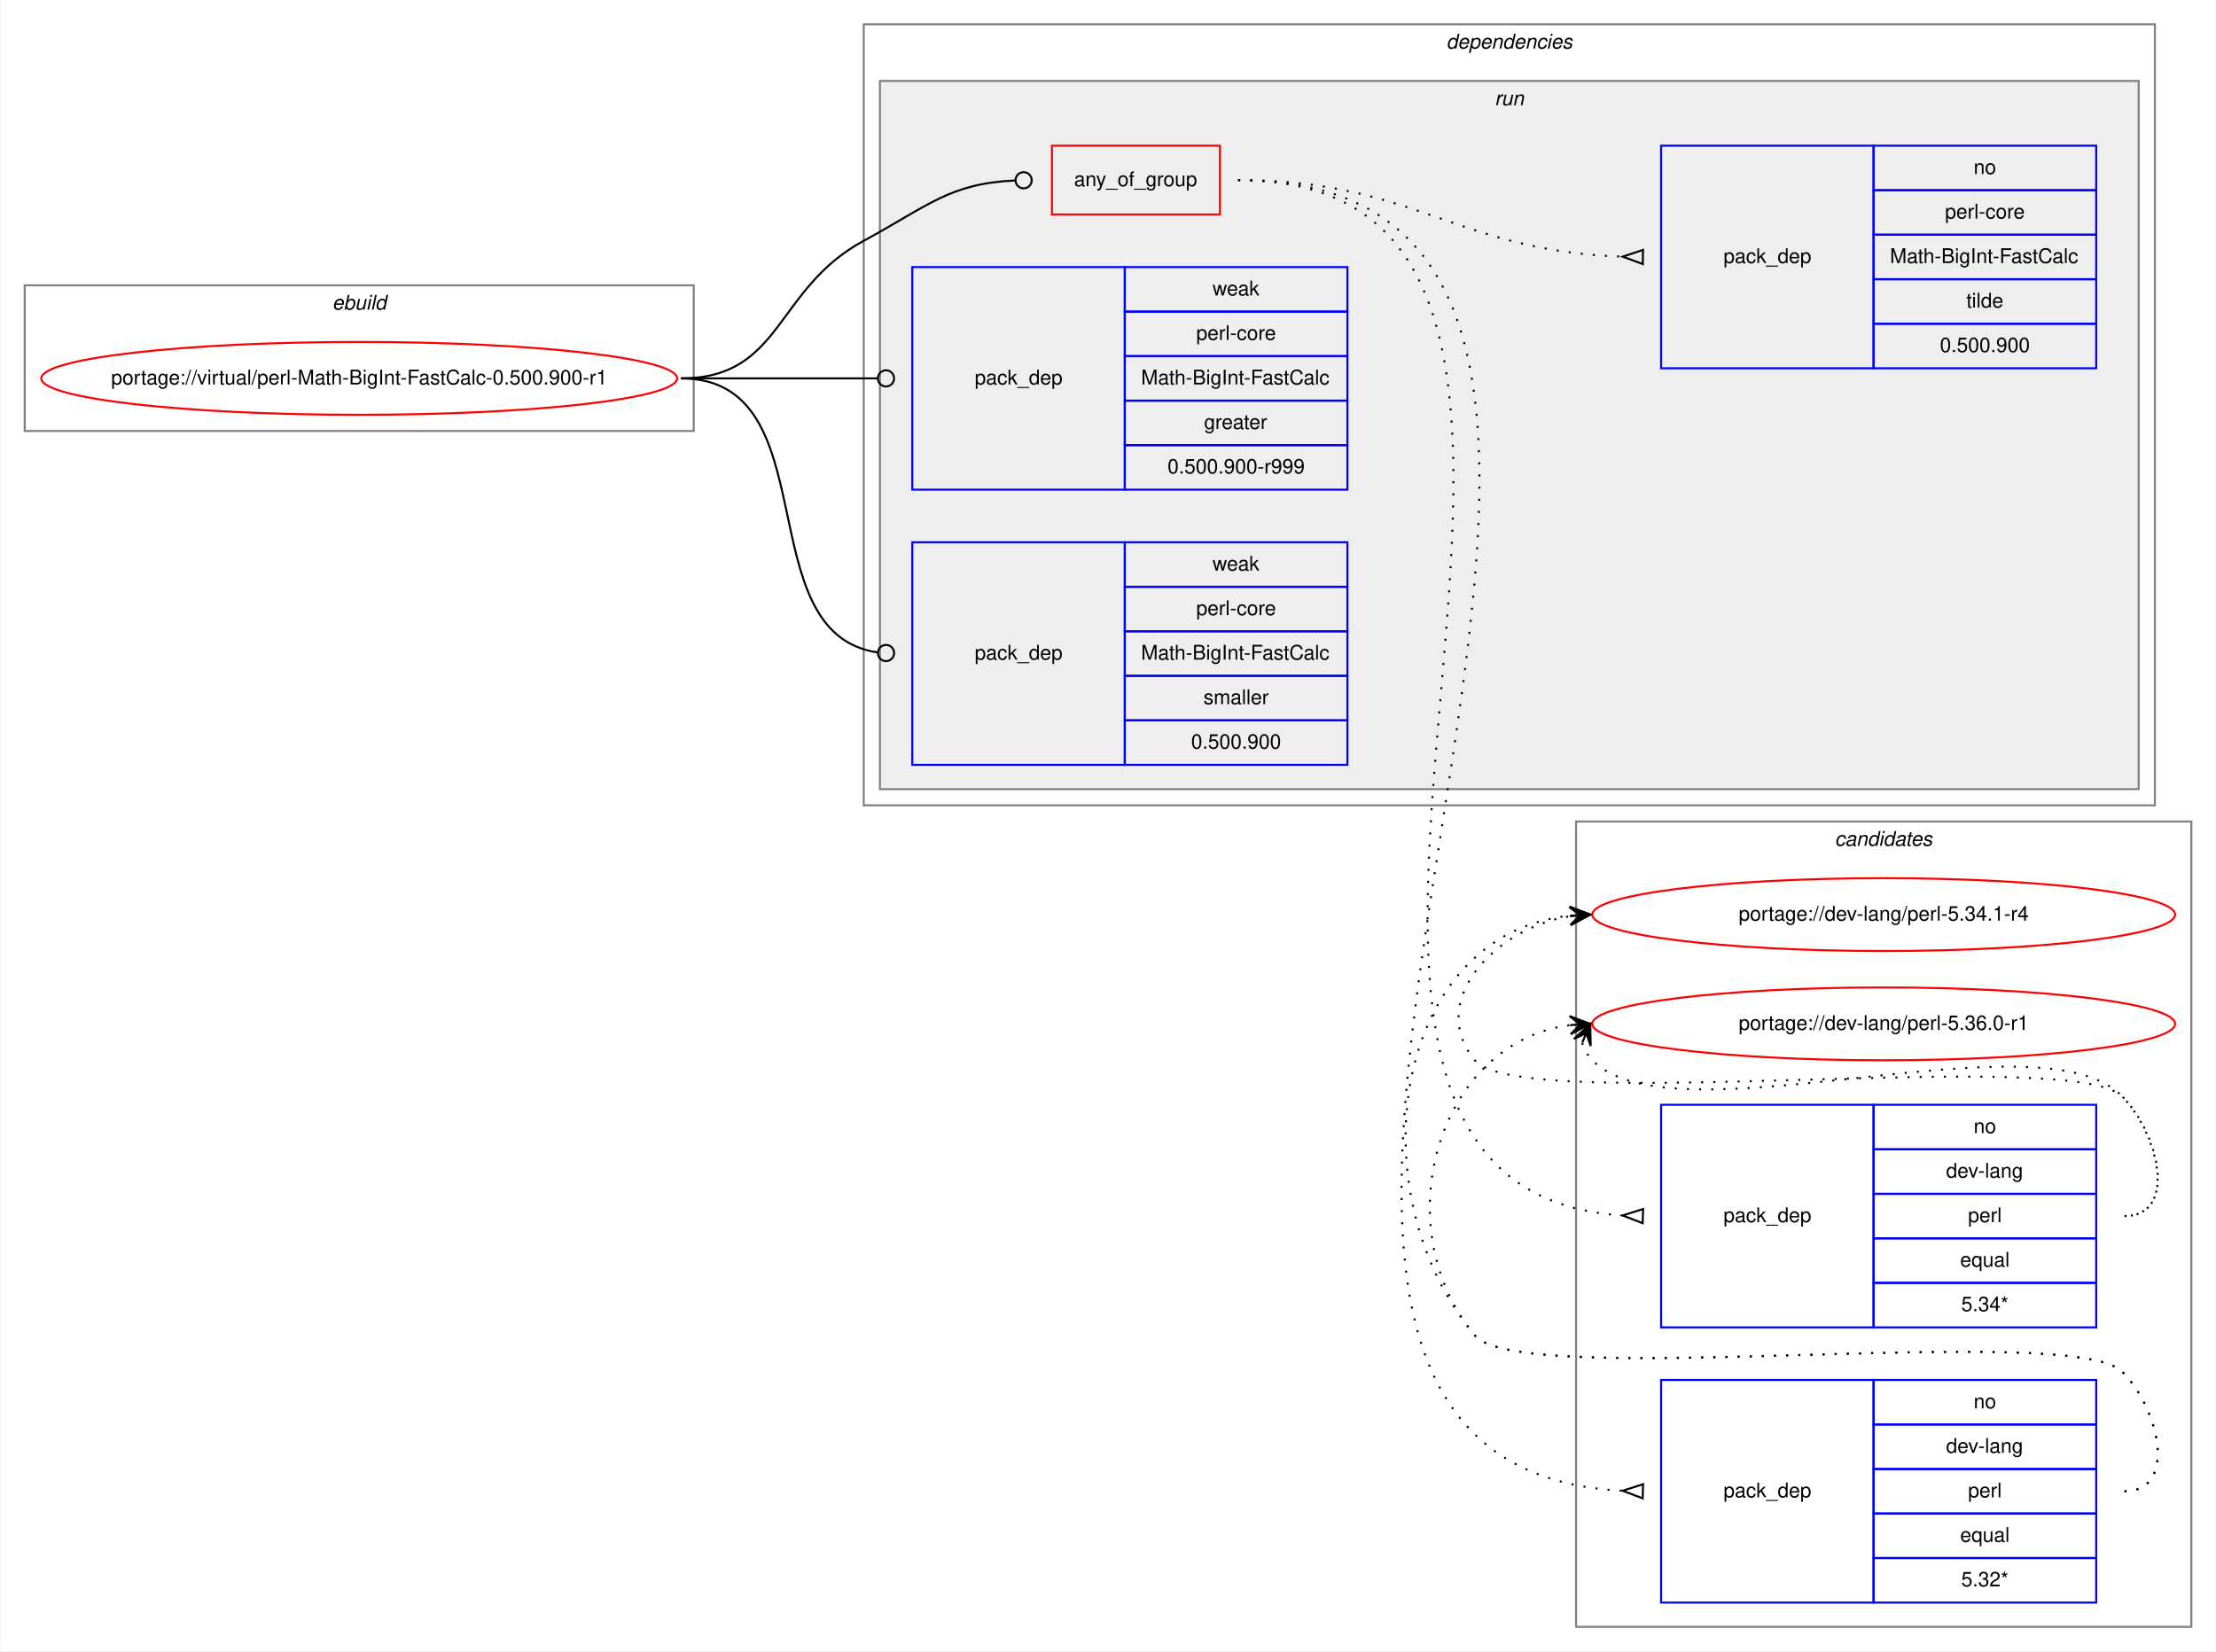
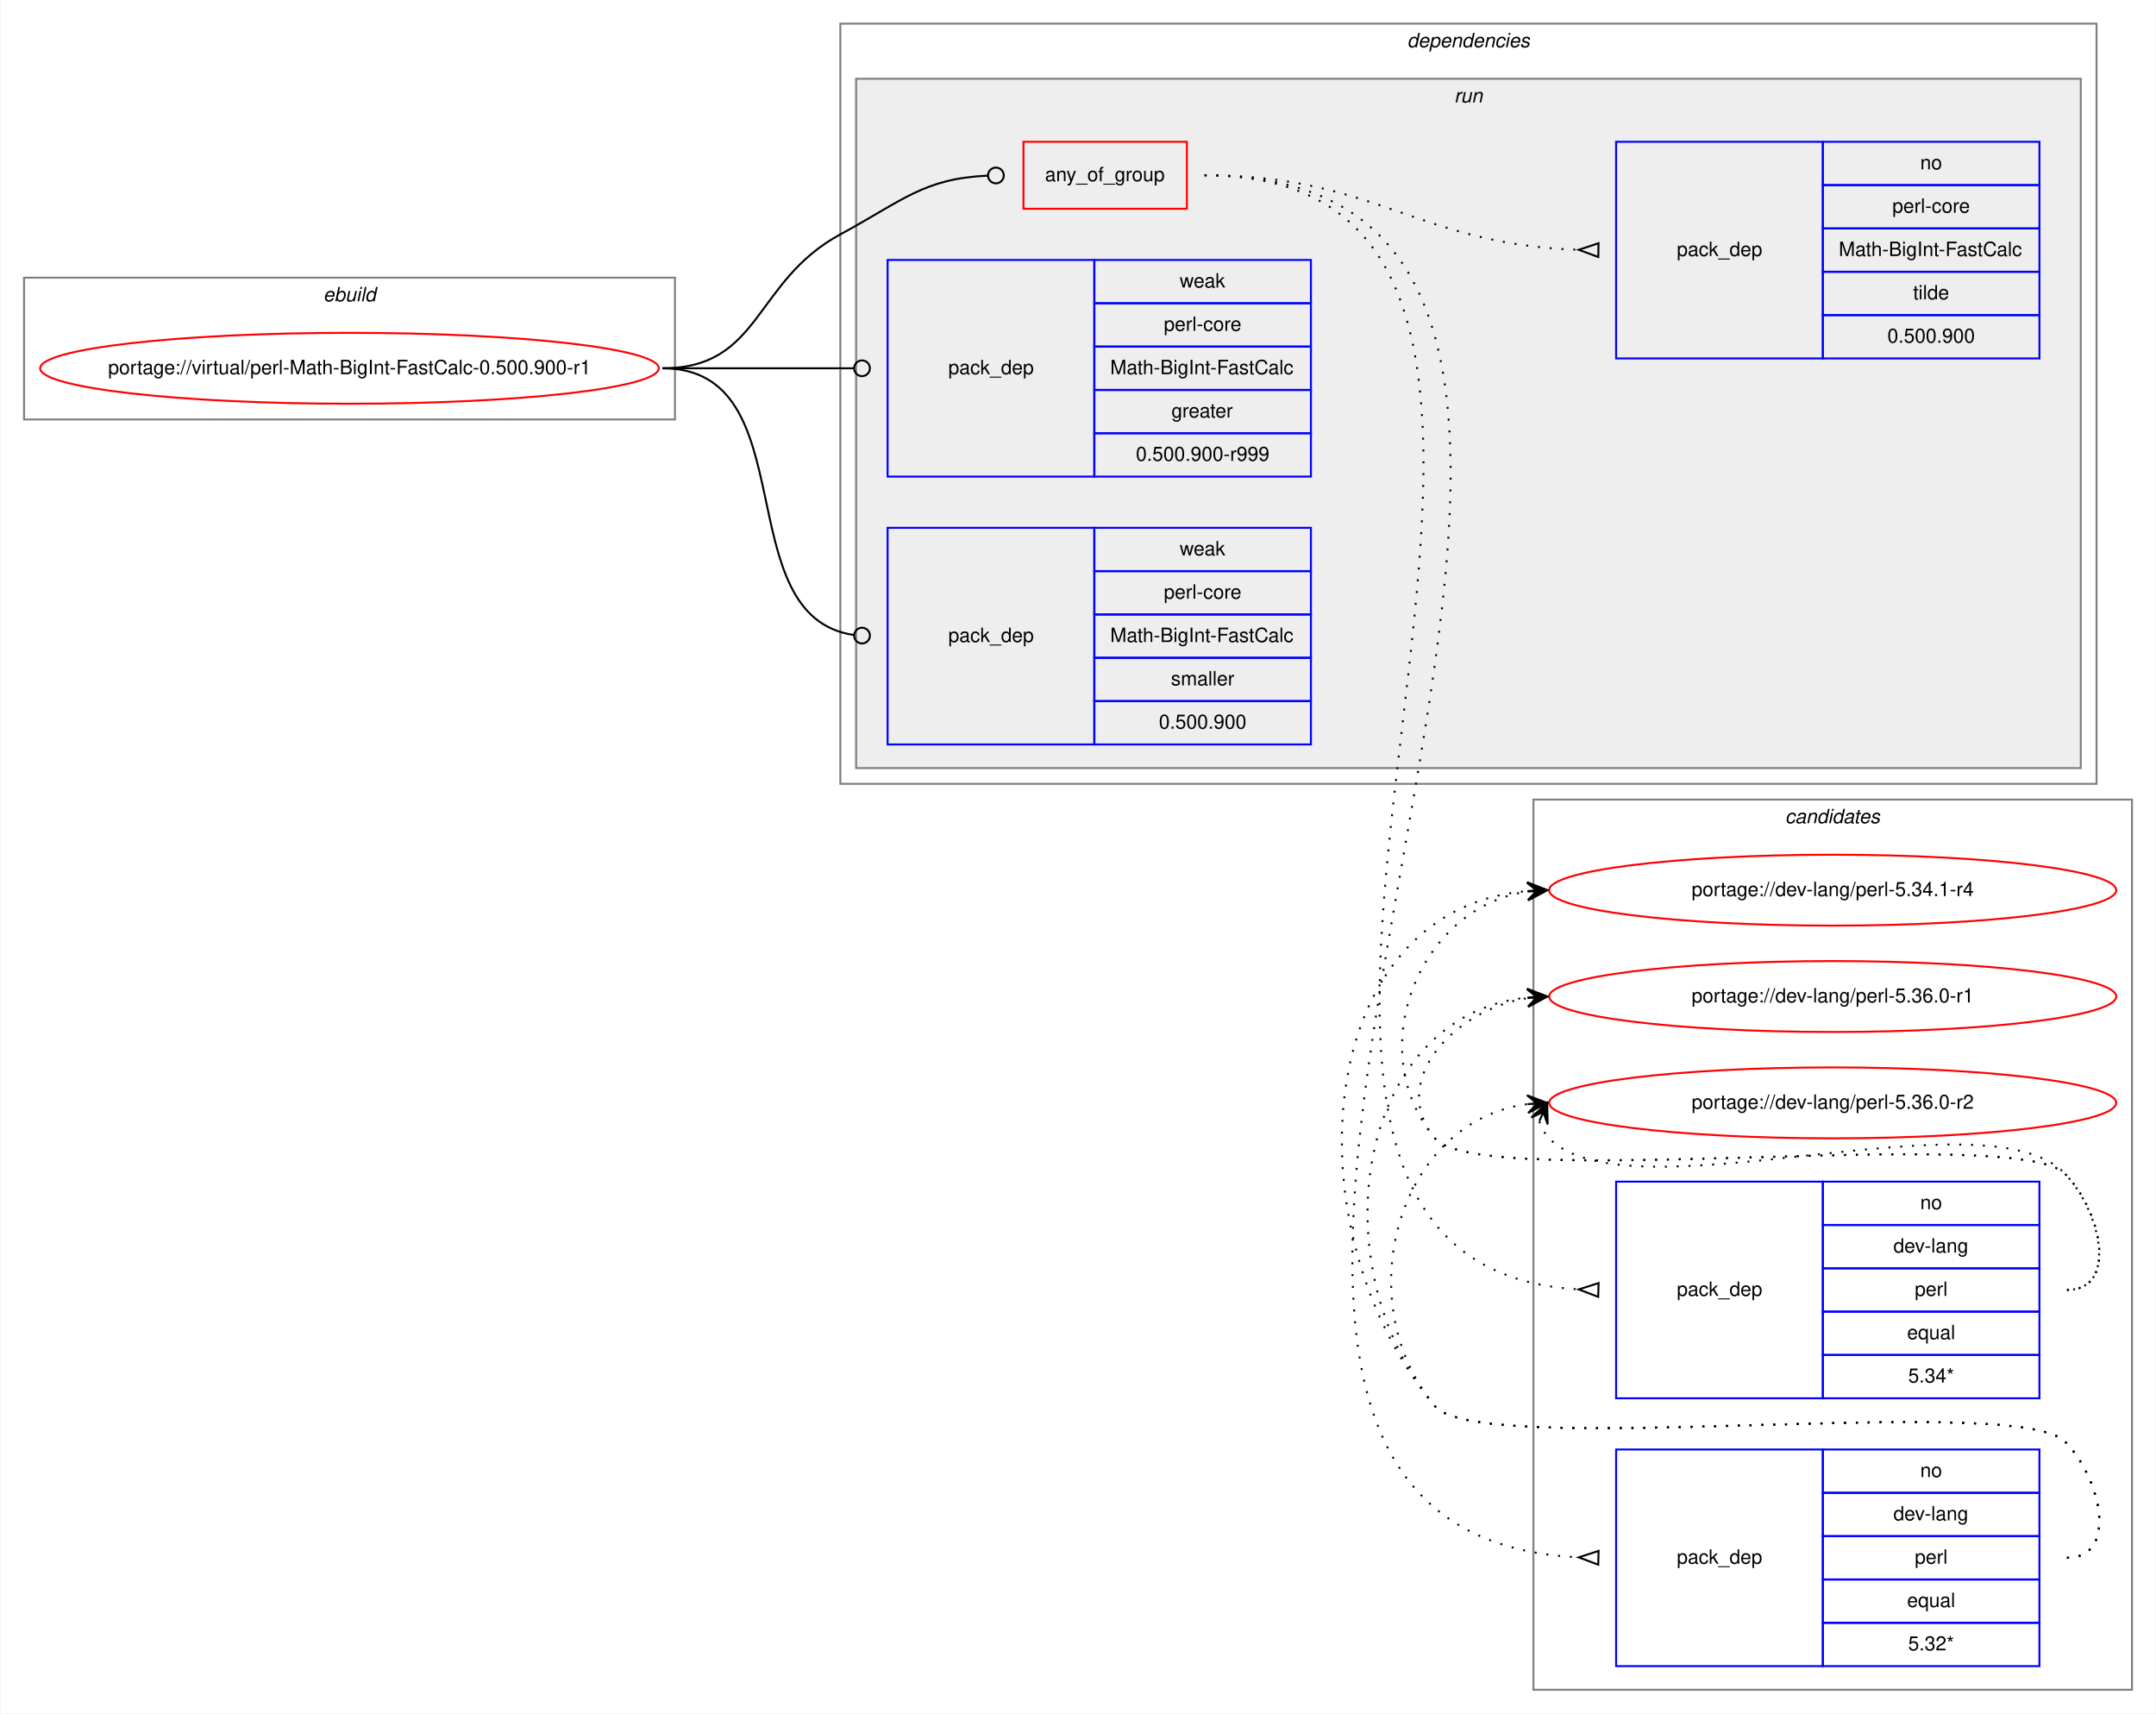
- <svg xmlns="http://www.w3.org/2000/svg" xmlns:xlink="http://www.w3.org/1999/xlink" width="1095pt" height="816pt" viewBox="0.00 0.00 1094.60 816.00">
-   <g id="graph0" class="graph" transform="scale(1 1) rotate(0) translate(4 812)">
-     <polygon fill="white" stroke="transparent" points="-4,4 -4,-812 1090.6,-812 1090.6,4 -4,4" />
+ <svg xmlns="http://www.w3.org/2000/svg" xmlns:xlink="http://www.w3.org/1999/xlink" width="1095pt" height="870pt" viewBox="0.00 0.00 1094.60 870.00">
+   <g id="graph0" class="graph" transform="scale(1 1) rotate(0) translate(4 866)">
+     <polygon fill="white" stroke="transparent" points="-4,4 -4,-866 1090.6,-866 1090.6,4 -4,4" />
+     <g id="clust12" class="cluster">
+       <polygon fill="none" stroke="gray" points="774.6,-8 774.6,-460 1078.6,-460 1078.6,-8 774.6,-8" />
+       <text text-anchor="start" x="902.43" y="-448" font-family="Helvetica,sans-Serif" font-style="italic" font-size="10.00">candidates</text>
+     </g>
    <g id="clust1" class="cluster">
-       <polygon fill="none" stroke="gray" points="8,-599 8,-671 338.6,-671 338.6,-599 8,-599" />
-       <text text-anchor="start" x="159.97" y="-659" font-family="Helvetica,sans-Serif" font-style="italic" font-size="10.00">ebuild</text>
-     </g>
-     <g id="clust12" class="cluster">
-       <polygon fill="none" stroke="gray" points="774.6,-8 774.6,-406 1078.6,-406 1078.6,-8 774.6,-8" />
-       <text text-anchor="start" x="902.43" y="-394" font-family="Helvetica,sans-Serif" font-style="italic" font-size="10.00">candidates</text>
+       <polygon fill="none" stroke="gray" points="8,-653 8,-725 338.6,-725 338.6,-653 8,-653" />
+       <text text-anchor="start" x="159.97" y="-713" font-family="Helvetica,sans-Serif" font-style="italic" font-size="10.00">ebuild</text>
    </g>
    <g id="clust2" class="cluster">
-       <polygon fill="none" stroke="gray" points="422.6,-414 422.6,-800 1060.6,-800 1060.6,-414 422.6,-414" />
-       <text text-anchor="start" x="710.48" y="-788" font-family="Helvetica,sans-Serif" font-style="italic" font-size="10.00">dependencies</text>
+       <polygon fill="none" stroke="gray" points="422.6,-468 422.6,-854 1060.6,-854 1060.6,-468 422.6,-468" />
+       <text text-anchor="start" x="710.48" y="-842" font-family="Helvetica,sans-Serif" font-style="italic" font-size="10.00">dependencies</text>
    </g>
    <g id="clust5" class="cluster">
-       <polygon fill="#eeeeee" stroke="gray" points="430.6,-422 430.6,-772 1052.6,-772 1052.6,-422 430.6,-422" />
-       <text text-anchor="start" x="734.38" y="-760" font-family="Helvetica,sans-Serif" font-style="italic" font-size="10.00">run</text>
+       <polygon fill="#eeeeee" stroke="gray" points="430.6,-476 430.6,-826 1052.6,-826 1052.6,-476 430.6,-476" />
+       <text text-anchor="start" x="734.38" y="-814" font-family="Helvetica,sans-Serif" font-style="italic" font-size="10.00">run</text>
    </g>
    <g id="node1" class="node">
      <g id="a_node1">
        <a xlink:href="../virtual/perl-Math-BigInt-FastCalc-0.500.900-r1.svg" xlink:title="portage://virtual/perl-Math-BigInt-FastCalc-0.500.900-r1">
-           <ellipse fill="none" stroke="red" cx="173.3" cy="-625" rx="157.1" ry="18" />
-           <text text-anchor="middle" x="173.3" y="-622" font-family="Helvetica,sans-Serif" font-size="10.00">portage://virtual/perl-Math-BigInt-FastCalc-0.500.900-r1</text>
+           <ellipse fill="none" stroke="red" cx="173.3" cy="-679" rx="157.1" ry="18" />
+           <text text-anchor="middle" x="173.3" y="-676" font-family="Helvetica,sans-Serif" font-size="10.00">portage://virtual/perl-Math-BigInt-FastCalc-0.500.900-r1</text>
        </a>
      </g>
    </g>
    <g id="node2" class="node">
-       <polygon fill="none" stroke="red" points="515.6,-706 515.6,-740 598.6,-740 598.6,-706 515.6,-706" />
-       <text text-anchor="start" x="526.53" y="-720" font-family="Helvetica,sans-Serif" font-size="10.00">any_of_group</text>
+       <polygon fill="none" stroke="red" points="515.6,-760 515.6,-794 598.6,-794 598.6,-760 515.6,-760" />
+       <text text-anchor="start" x="526.53" y="-774" font-family="Helvetica,sans-Serif" font-size="10.00">any_of_group</text>
    </g>
    <g id="edge4" class="edge">
-       <path fill="none" stroke="black" d="M332.3,-625C382.54,-625 378.42,-669.08 422.6,-693 454.54,-710.29 464.86,-721.28 497.34,-722.81" />
-       <ellipse fill="none" stroke="black" cx="501.61" cy="-722.91" rx="4" ry="4" />
+       <path fill="none" stroke="black" d="M332.3,-679C382.54,-679 378.42,-723.08 422.6,-747 454.54,-764.29 464.86,-775.28 497.34,-776.81" />
+       <ellipse fill="none" stroke="black" cx="501.61" cy="-776.91" rx="4" ry="4" />
    </g>
    <g id="node6" class="node">
-       <polygon fill="none" stroke="blue" points="446.6,-570 446.6,-680 551.6,-680 551.6,-570 446.6,-570" />
-       <text text-anchor="start" x="477.43" y="-622" font-family="Helvetica,sans-Serif" font-size="10.00">pack_dep</text>
-       <polygon fill="none" stroke="blue" points="551.6,-658 551.6,-680 661.6,-680 661.6,-658 551.6,-658" />
-       <text text-anchor="start" x="594.94" y="-666" font-family="Helvetica,sans-Serif" font-size="10.00">weak</text>
-       <polygon fill="none" stroke="blue" points="551.6,-636 551.6,-658 661.6,-658 661.6,-636 551.6,-636" />
-       <text text-anchor="start" x="586.88" y="-644" font-family="Helvetica,sans-Serif" font-size="10.00">perl-core</text>
-       <polygon fill="none" stroke="blue" points="551.6,-614 551.6,-636 661.6,-636 661.6,-614 551.6,-614" />
-       <text text-anchor="start" x="559.66" y="-622" font-family="Helvetica,sans-Serif" font-size="10.00">Math-BigInt-FastCalc</text>
-       <polygon fill="none" stroke="blue" points="551.6,-592 551.6,-614 661.6,-614 661.6,-592 551.6,-592" />
-       <text text-anchor="start" x="590.77" y="-600" font-family="Helvetica,sans-Serif" font-size="10.00">greater</text>
-       <polygon fill="none" stroke="blue" points="551.6,-570 551.6,-592 661.6,-592 661.6,-570 551.6,-570" />
-       <text text-anchor="start" x="572.7" y="-578" font-family="Helvetica,sans-Serif" font-size="10.00">0.500.900-r999</text>
+       <polygon fill="none" stroke="blue" points="446.6,-624 446.6,-734 551.6,-734 551.6,-624 446.6,-624" />
+       <text text-anchor="start" x="477.43" y="-676" font-family="Helvetica,sans-Serif" font-size="10.00">pack_dep</text>
+       <polygon fill="none" stroke="blue" points="551.6,-712 551.6,-734 661.6,-734 661.6,-712 551.6,-712" />
+       <text text-anchor="start" x="594.94" y="-720" font-family="Helvetica,sans-Serif" font-size="10.00">weak</text>
+       <polygon fill="none" stroke="blue" points="551.6,-690 551.6,-712 661.6,-712 661.6,-690 551.6,-690" />
+       <text text-anchor="start" x="586.88" y="-698" font-family="Helvetica,sans-Serif" font-size="10.00">perl-core</text>
+       <polygon fill="none" stroke="blue" points="551.6,-668 551.6,-690 661.6,-690 661.6,-668 551.6,-668" />
+       <text text-anchor="start" x="559.66" y="-676" font-family="Helvetica,sans-Serif" font-size="10.00">Math-BigInt-FastCalc</text>
+       <polygon fill="none" stroke="blue" points="551.6,-646 551.6,-668 661.6,-668 661.6,-646 551.6,-646" />
+       <text text-anchor="start" x="590.77" y="-654" font-family="Helvetica,sans-Serif" font-size="10.00">greater</text>
+       <polygon fill="none" stroke="blue" points="551.6,-624 551.6,-646 661.6,-646 661.6,-624 551.6,-624" />
+       <text text-anchor="start" x="572.7" y="-632" font-family="Helvetica,sans-Serif" font-size="10.00">0.500.900-r999</text>
    </g>
    <g id="edge5" class="edge">
-       <path fill="none" stroke="black" d="M332.3,-625C376.27,-625 389.26,-625 429.47,-625" />
-       <ellipse fill="none" stroke="black" cx="433.6" cy="-625" rx="4" ry="4" />
+       <path fill="none" stroke="black" d="M332.3,-679C376.27,-679 389.26,-679 429.47,-679" />
+       <ellipse fill="none" stroke="black" cx="433.6" cy="-679" rx="4" ry="4" />
    </g>
    <g id="node7" class="node">
-       <polygon fill="none" stroke="blue" points="446.6,-434 446.6,-544 551.6,-544 551.6,-434 446.6,-434" />
-       <text text-anchor="start" x="477.43" y="-486" font-family="Helvetica,sans-Serif" font-size="10.00">pack_dep</text>
-       <polygon fill="none" stroke="blue" points="551.6,-522 551.6,-544 661.6,-544 661.6,-522 551.6,-522" />
-       <text text-anchor="start" x="594.94" y="-530" font-family="Helvetica,sans-Serif" font-size="10.00">weak</text>
-       <polygon fill="none" stroke="blue" points="551.6,-500 551.6,-522 661.6,-522 661.6,-500 551.6,-500" />
-       <text text-anchor="start" x="586.88" y="-508" font-family="Helvetica,sans-Serif" font-size="10.00">perl-core</text>
-       <polygon fill="none" stroke="blue" points="551.6,-478 551.6,-500 661.6,-500 661.6,-478 551.6,-478" />
-       <text text-anchor="start" x="559.66" y="-486" font-family="Helvetica,sans-Serif" font-size="10.00">Math-BigInt-FastCalc</text>
-       <polygon fill="none" stroke="blue" points="551.6,-456 551.6,-478 661.6,-478 661.6,-456 551.6,-456" />
-       <text text-anchor="start" x="590.5" y="-464" font-family="Helvetica,sans-Serif" font-size="10.00">smaller</text>
-       <polygon fill="none" stroke="blue" points="551.6,-434 551.6,-456 661.6,-456 661.6,-434 551.6,-434" />
-       <text text-anchor="start" x="584.37" y="-442" font-family="Helvetica,sans-Serif" font-size="10.00">0.500.900</text>
+       <polygon fill="none" stroke="blue" points="446.6,-488 446.6,-598 551.6,-598 551.6,-488 446.6,-488" />
+       <text text-anchor="start" x="477.43" y="-540" font-family="Helvetica,sans-Serif" font-size="10.00">pack_dep</text>
+       <polygon fill="none" stroke="blue" points="551.6,-576 551.6,-598 661.6,-598 661.6,-576 551.6,-576" />
+       <text text-anchor="start" x="594.94" y="-584" font-family="Helvetica,sans-Serif" font-size="10.00">weak</text>
+       <polygon fill="none" stroke="blue" points="551.6,-554 551.6,-576 661.6,-576 661.6,-554 551.6,-554" />
+       <text text-anchor="start" x="586.88" y="-562" font-family="Helvetica,sans-Serif" font-size="10.00">perl-core</text>
+       <polygon fill="none" stroke="blue" points="551.6,-532 551.6,-554 661.6,-554 661.6,-532 551.6,-532" />
+       <text text-anchor="start" x="559.66" y="-540" font-family="Helvetica,sans-Serif" font-size="10.00">Math-BigInt-FastCalc</text>
+       <polygon fill="none" stroke="blue" points="551.6,-510 551.6,-532 661.6,-532 661.6,-510 551.6,-510" />
+       <text text-anchor="start" x="590.5" y="-518" font-family="Helvetica,sans-Serif" font-size="10.00">smaller</text>
+       <polygon fill="none" stroke="blue" points="551.6,-488 551.6,-510 661.6,-510 661.6,-488 551.6,-488" />
+       <text text-anchor="start" x="584.37" y="-496" font-family="Helvetica,sans-Serif" font-size="10.00">0.500.900</text>
    </g>
    <g id="edge6" class="edge">
-       <path fill="none" stroke="black" d="M332.3,-625C405.91,-625 364.52,-498.91 429.59,-489.55" />
-       <ellipse fill="none" stroke="black" cx="433.61" cy="-489.27" rx="4" ry="4" />
+       <path fill="none" stroke="black" d="M332.3,-679C405.91,-679 364.52,-552.91 429.59,-543.55" />
+       <ellipse fill="none" stroke="black" cx="433.61" cy="-543.27" rx="4" ry="4" />
    </g>
    <g id="node3" class="node">
      <polygon fill="none" stroke="blue" points="816.6,-156 816.6,-266 921.6,-266 921.6,-156 816.6,-156" />
      <text text-anchor="start" x="847.43" y="-208" font-family="Helvetica,sans-Serif" font-size="10.00">pack_dep</text>
      <polygon fill="none" stroke="blue" points="921.6,-244 921.6,-266 1031.6,-266 1031.6,-244 921.6,-244" />
      <text text-anchor="start" x="971.05" y="-252" font-family="Helvetica,sans-Serif" font-size="10.00">no</text>
      <polygon fill="none" stroke="blue" points="921.6,-222 921.6,-244 1031.6,-244 1031.6,-222 921.6,-222" />
      <text text-anchor="start" x="957.43" y="-230" font-family="Helvetica,sans-Serif" font-size="10.00">dev-lang</text>
      <polygon fill="none" stroke="blue" points="921.6,-200 921.6,-222 1031.6,-222 1031.6,-200 921.6,-200" />
      <text text-anchor="start" x="968.27" y="-208" font-family="Helvetica,sans-Serif" font-size="10.00">perl</text>
      <polygon fill="none" stroke="blue" points="921.6,-178 921.6,-200 1031.6,-200 1031.6,-178 921.6,-178" />
      <text text-anchor="start" x="964.38" y="-186" font-family="Helvetica,sans-Serif" font-size="10.00">equal</text>
      <polygon fill="none" stroke="blue" points="921.6,-156 921.6,-178 1031.6,-178 1031.6,-156 921.6,-156" />
      <text text-anchor="start" x="964.93" y="-164" font-family="Helvetica,sans-Serif" font-size="10.00">5.34*</text>
    </g>
    <g id="edge1" class="edge">
-       <path fill="none" stroke="black" stroke-dasharray="1,5" d="M607.6,-723C848.45,-723 571.37,-225.4 797.54,-211.31" />
-       <polygon fill="none" stroke="black" points="807.71,-214.5 797.61,-211.3 807.5,-207.5 807.71,-214.5" />
+       <path fill="none" stroke="black" stroke-dasharray="1,5" d="M607.6,-777C870.89,-777 549.5,-225.83 797.36,-211.29" />
+       <polygon fill="none" stroke="black" points="807.7,-214.5 797.61,-211.29 807.5,-207.5 807.7,-214.5" />
    </g>
    <g id="node4" class="node">
      <polygon fill="none" stroke="blue" points="816.6,-20 816.6,-130 921.6,-130 921.6,-20 816.6,-20" />
      <text text-anchor="start" x="847.43" y="-72" font-family="Helvetica,sans-Serif" font-size="10.00">pack_dep</text>
      <polygon fill="none" stroke="blue" points="921.6,-108 921.6,-130 1031.6,-130 1031.6,-108 921.6,-108" />
      <text text-anchor="start" x="971.05" y="-116" font-family="Helvetica,sans-Serif" font-size="10.00">no</text>
      <polygon fill="none" stroke="blue" points="921.6,-86 921.6,-108 1031.6,-108 1031.6,-86 921.6,-86" />
      <text text-anchor="start" x="957.43" y="-94" font-family="Helvetica,sans-Serif" font-size="10.00">dev-lang</text>
      <polygon fill="none" stroke="blue" points="921.6,-64 921.6,-86 1031.6,-86 1031.6,-64 921.6,-64" />
      <text text-anchor="start" x="968.27" y="-72" font-family="Helvetica,sans-Serif" font-size="10.00">perl</text>
      <polygon fill="none" stroke="blue" points="921.6,-42 921.6,-64 1031.6,-64 1031.6,-42 921.6,-42" />
      <text text-anchor="start" x="964.38" y="-50" font-family="Helvetica,sans-Serif" font-size="10.00">equal</text>
      <polygon fill="none" stroke="blue" points="921.6,-20 921.6,-42 1031.6,-42 1031.6,-20 921.6,-20" />
      <text text-anchor="start" x="964.93" y="-28" font-family="Helvetica,sans-Serif" font-size="10.00">5.32*</text>
    </g>
    <g id="edge2" class="edge">
-       <path fill="none" stroke="black" stroke-dasharray="1,5" d="M607.6,-723C905.48,-723 515.54,-90.1 797.3,-75.26" />
-       <polygon fill="none" stroke="black" points="807.69,-78.5 797.61,-75.26 807.51,-71.5 807.69,-78.5" />
+       <path fill="none" stroke="black" stroke-dasharray="1,5" d="M607.6,-777C928.53,-777 492.74,-90 797.42,-75.24" />
+       <polygon fill="none" stroke="black" points="807.69,-78.5 797.61,-75.24 807.52,-71.5 807.69,-78.5" />
    </g>
    <g id="node5" class="node">
-       <polygon fill="none" stroke="blue" points="816.6,-630 816.6,-740 921.6,-740 921.6,-630 816.6,-630" />
-       <text text-anchor="start" x="847.43" y="-682" font-family="Helvetica,sans-Serif" font-size="10.00">pack_dep</text>
-       <polygon fill="none" stroke="blue" points="921.6,-718 921.6,-740 1031.6,-740 1031.6,-718 921.6,-718" />
-       <text text-anchor="start" x="971.05" y="-726" font-family="Helvetica,sans-Serif" font-size="10.00">no</text>
-       <polygon fill="none" stroke="blue" points="921.6,-696 921.6,-718 1031.6,-718 1031.6,-696 921.6,-696" />
-       <text text-anchor="start" x="956.88" y="-704" font-family="Helvetica,sans-Serif" font-size="10.00">perl-core</text>
-       <polygon fill="none" stroke="blue" points="921.6,-674 921.6,-696 1031.6,-696 1031.6,-674 921.6,-674" />
-       <text text-anchor="start" x="929.66" y="-682" font-family="Helvetica,sans-Serif" font-size="10.00">Math-BigInt-FastCalc</text>
-       <polygon fill="none" stroke="blue" points="921.6,-652 921.6,-674 1031.6,-674 1031.6,-652 921.6,-652" />
-       <text text-anchor="start" x="967.44" y="-660" font-family="Helvetica,sans-Serif" font-size="10.00">tilde</text>
-       <polygon fill="none" stroke="blue" points="921.6,-630 921.6,-652 1031.6,-652 1031.6,-630 921.6,-630" />
-       <text text-anchor="start" x="954.37" y="-638" font-family="Helvetica,sans-Serif" font-size="10.00">0.500.900</text>
+       <polygon fill="none" stroke="blue" points="816.6,-684 816.6,-794 921.6,-794 921.6,-684 816.6,-684" />
+       <text text-anchor="start" x="847.43" y="-736" font-family="Helvetica,sans-Serif" font-size="10.00">pack_dep</text>
+       <polygon fill="none" stroke="blue" points="921.6,-772 921.6,-794 1031.6,-794 1031.6,-772 921.6,-772" />
+       <text text-anchor="start" x="971.05" y="-780" font-family="Helvetica,sans-Serif" font-size="10.00">no</text>
+       <polygon fill="none" stroke="blue" points="921.6,-750 921.6,-772 1031.6,-772 1031.6,-750 921.6,-750" />
+       <text text-anchor="start" x="956.88" y="-758" font-family="Helvetica,sans-Serif" font-size="10.00">perl-core</text>
+       <polygon fill="none" stroke="blue" points="921.6,-728 921.6,-750 1031.6,-750 1031.6,-728 921.6,-728" />
+       <text text-anchor="start" x="929.66" y="-736" font-family="Helvetica,sans-Serif" font-size="10.00">Math-BigInt-FastCalc</text>
+       <polygon fill="none" stroke="blue" points="921.6,-706 921.6,-728 1031.6,-728 1031.6,-706 921.6,-706" />
+       <text text-anchor="start" x="967.44" y="-714" font-family="Helvetica,sans-Serif" font-size="10.00">tilde</text>
+       <polygon fill="none" stroke="blue" points="921.6,-684 921.6,-706 1031.6,-706 1031.6,-684 921.6,-684" />
+       <text text-anchor="start" x="954.37" y="-692" font-family="Helvetica,sans-Serif" font-size="10.00">0.500.900</text>
    </g>
    <g id="edge3" class="edge">
-       <path fill="none" stroke="black" stroke-dasharray="1,5" d="M607.6,-723C694.64,-723 715.57,-687.84 797.57,-685.16" />
-       <polygon fill="none" stroke="black" points="807.66,-688.5 797.61,-685.16 807.55,-681.5 807.66,-688.5" />
+       <path fill="none" stroke="black" stroke-dasharray="1,5" d="M607.6,-777C694.64,-777 715.57,-741.84 797.57,-739.16" />
+       <polygon fill="none" stroke="black" points="807.66,-742.5 797.61,-739.16 807.55,-735.5 807.66,-742.5" />
    </g>
    <g id="node8" class="node">
      <g id="a_node8">
        <a xlink:href="../dev-lang/perl-5.34.1-r4.svg" xlink:title="portage://dev-lang/perl-5.34.1-r4">
-           <ellipse fill="none" stroke="red" cx="926.6" cy="-360" rx="144" ry="18" />
-           <text text-anchor="middle" x="926.6" y="-357" font-family="Helvetica,sans-Serif" font-size="10.00">portage://dev-lang/perl-5.34.1-r4</text>
+           <ellipse fill="none" stroke="red" cx="926.6" cy="-414" rx="144" ry="18" />
+           <text text-anchor="middle" x="926.6" y="-411" font-family="Helvetica,sans-Serif" font-size="10.00">portage://dev-lang/perl-5.34.1-r4</text>
        </a>
      </g>
    </g>
    <g id="edge7" class="edge">
-       <path fill="none" stroke="black" stroke-dasharray="1,5" d="M1045.6,-211C1071.83,-211 1063,-251.3 1044.6,-270 1019.63,-295.39 747.45,-260.68 724.6,-288 700.57,-316.74 734.3,-353.39 771.57,-359.21" />
-       <polygon fill="black" stroke="black" points="781.6,-360 771.28,-363.7 776.62,-359.61 771.64,-359.21 771.64,-359.21 771.64,-359.21 776.62,-359.61 771.99,-354.73 781.6,-360 781.6,-360" />
+       <path fill="none" stroke="black" stroke-dasharray="1,5" d="M1045.6,-211C1071.83,-211 1063,-251.3 1044.6,-270 1019.63,-295.39 747.45,-260.68 724.6,-288 687.41,-332.48 716.42,-405.17 771.42,-413.26" />
+       <polygon fill="black" stroke="black" points="781.6,-414 771.3,-417.76 776.62,-413.64 771.63,-413.28 771.63,-413.28 771.63,-413.28 776.62,-413.64 771.96,-408.79 781.6,-414 781.6,-414" />
    </g>
    <g id="node9" class="node">
      <g id="a_node9">
        <a xlink:href="../dev-lang/perl-5.36.0-r1.svg" xlink:title="portage://dev-lang/perl-5.36.0-r1">
-           <ellipse fill="none" stroke="red" cx="926.6" cy="-306" rx="144" ry="18" />
-           <text text-anchor="middle" x="926.6" y="-303" font-family="Helvetica,sans-Serif" font-size="10.00">portage://dev-lang/perl-5.36.0-r1</text>
+           <ellipse fill="none" stroke="red" cx="926.6" cy="-360" rx="144" ry="18" />
+           <text text-anchor="middle" x="926.6" y="-357" font-family="Helvetica,sans-Serif" font-size="10.00">portage://dev-lang/perl-5.36.0-r1</text>
        </a>
      </g>
    </g>
    <g id="edge8" class="edge">
+       <path fill="none" stroke="black" stroke-dasharray="1,5" d="M1045.6,-211C1071.83,-211 1063,-251.3 1044.6,-270 1019.63,-295.39 747.45,-260.68 724.6,-288 700.57,-316.74 734.3,-353.39 771.57,-359.21" />
+       <polygon fill="black" stroke="black" points="781.6,-360 771.28,-363.7 776.62,-359.61 771.64,-359.21 771.64,-359.21 771.64,-359.21 776.62,-359.61 771.99,-354.73 781.6,-360 781.6,-360" />
+     </g>
+     <g id="node10" class="node">
+       <g id="a_node10">
+         <a xlink:href="../dev-lang/perl-5.36.0-r2.svg" xlink:title="portage://dev-lang/perl-5.36.0-r2">
+           <ellipse fill="none" stroke="red" cx="926.6" cy="-306" rx="144" ry="18" />
+           <text text-anchor="middle" x="926.6" y="-303" font-family="Helvetica,sans-Serif" font-size="10.00">portage://dev-lang/perl-5.36.0-r2</text>
+         </a>
+       </g>
+     </g>
+     <g id="edge9" class="edge">
      <path fill="none" stroke="black" stroke-dasharray="1,5" d="M777.58,-296.58C778.55,-293.46 780.41,-290.23 782.6,-288 823.6,-246.46 1004.42,-312.32 1044.6,-270 1062.66,-250.98 1071.83,-211 1045.6,-211" />
      <polygon fill="black" stroke="black" points="781.6,-306 773.54,-298.57 779.64,-301.4 777.68,-296.8 777.68,-296.8 777.68,-296.8 779.64,-301.4 781.82,-295.04 781.6,-306 781.6,-306" />
    </g>
-     <g id="edge9" class="edge">
+     <g id="edge10" class="edge">
+       <path fill="none" stroke="black" stroke-dasharray="1,5" d="M1045.6,-75C1071.83,-75 1063,-115.3 1044.6,-134 1019.63,-159.39 747.45,-124.68 724.6,-152 650.41,-240.75 661.68,-404.07 771.4,-413.57" />
+       <polygon fill="black" stroke="black" points="781.6,-414 771.42,-418.07 776.61,-413.79 771.61,-413.58 771.61,-413.58 771.61,-413.58 776.61,-413.79 771.8,-409.08 781.6,-414 781.6,-414" />
+     </g>
+     <g id="edge11" class="edge">
      <path fill="none" stroke="black" stroke-dasharray="1,5" d="M1045.6,-75C1071.83,-75 1063,-115.3 1044.6,-134 1019.63,-159.39 747.45,-124.68 724.6,-152 665.34,-222.88 684.23,-350.36 771.5,-359.48" />
      <polygon fill="black" stroke="black" points="781.6,-360 771.39,-363.98 776.61,-359.74 771.62,-359.49 771.62,-359.49 771.62,-359.49 776.61,-359.74 771.85,-354.99 781.6,-360 781.6,-360" />
    </g>
-     <g id="edge10" class="edge">
+     <g id="edge12" class="edge">
      <path fill="none" stroke="black" stroke-dasharray="1,5" d="M1045.6,-75C1071.83,-75 1063,-115.3 1044.6,-134 1019.63,-159.39 747.45,-124.68 724.6,-152 679.99,-205.37 705.9,-296.9 771.62,-305.37" />
      <polygon fill="black" stroke="black" points="781.6,-306 771.34,-309.86 776.61,-305.68 771.62,-305.37 771.62,-305.37 771.62,-305.37 776.61,-305.68 771.91,-300.88 781.6,-306 781.6,-306" />
    </g>
  </g>
</svg>
